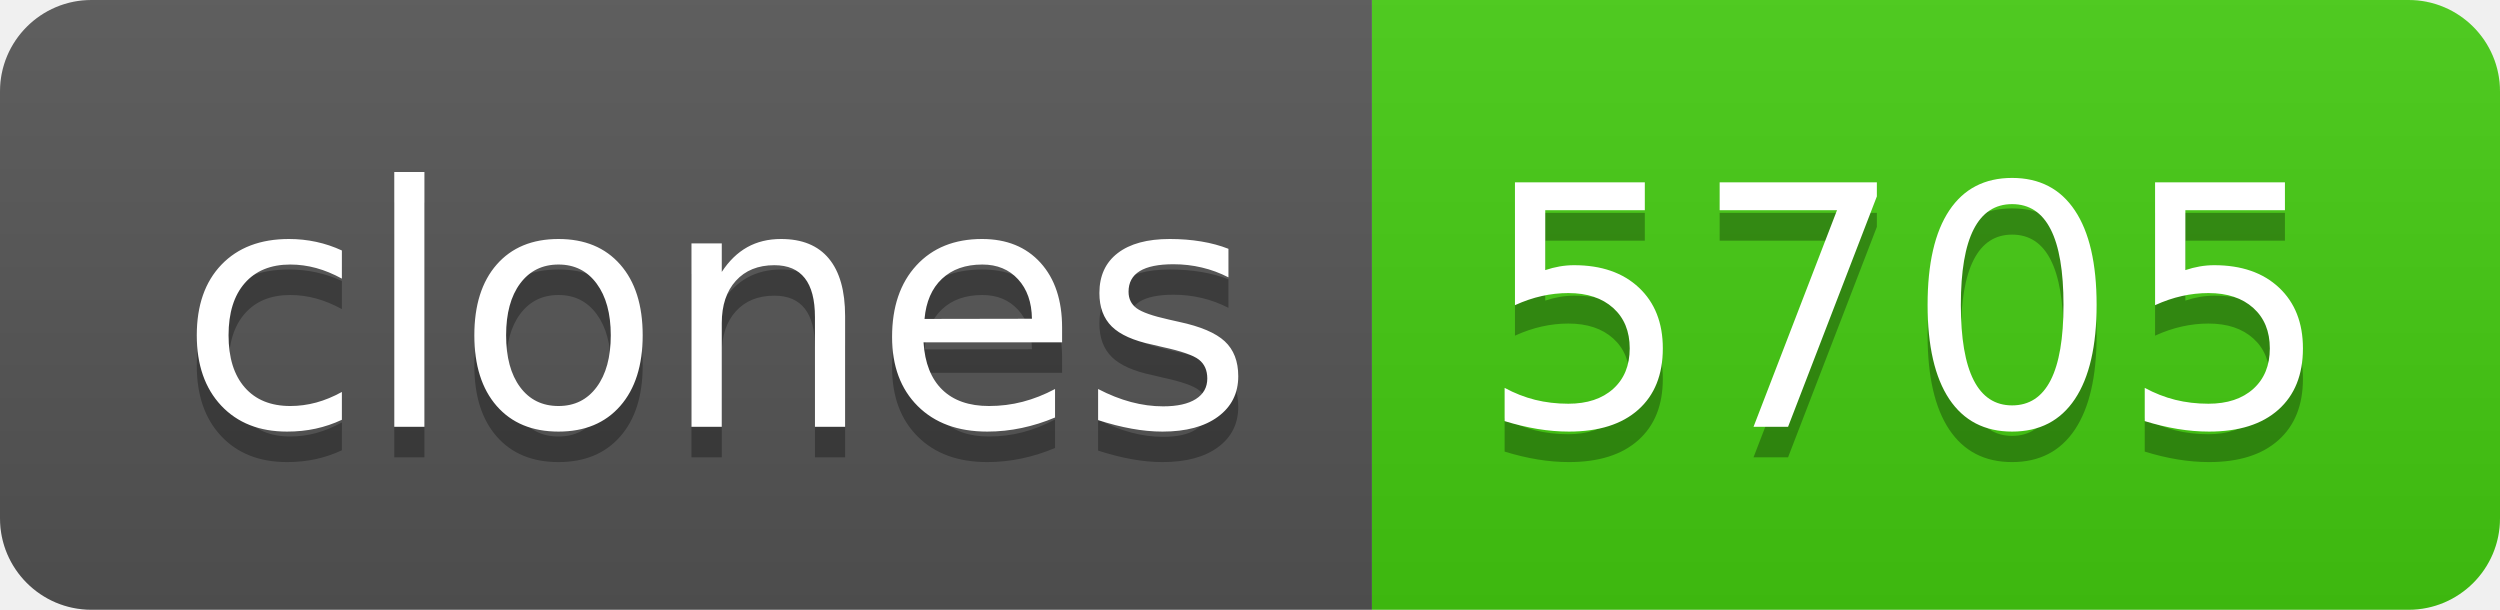
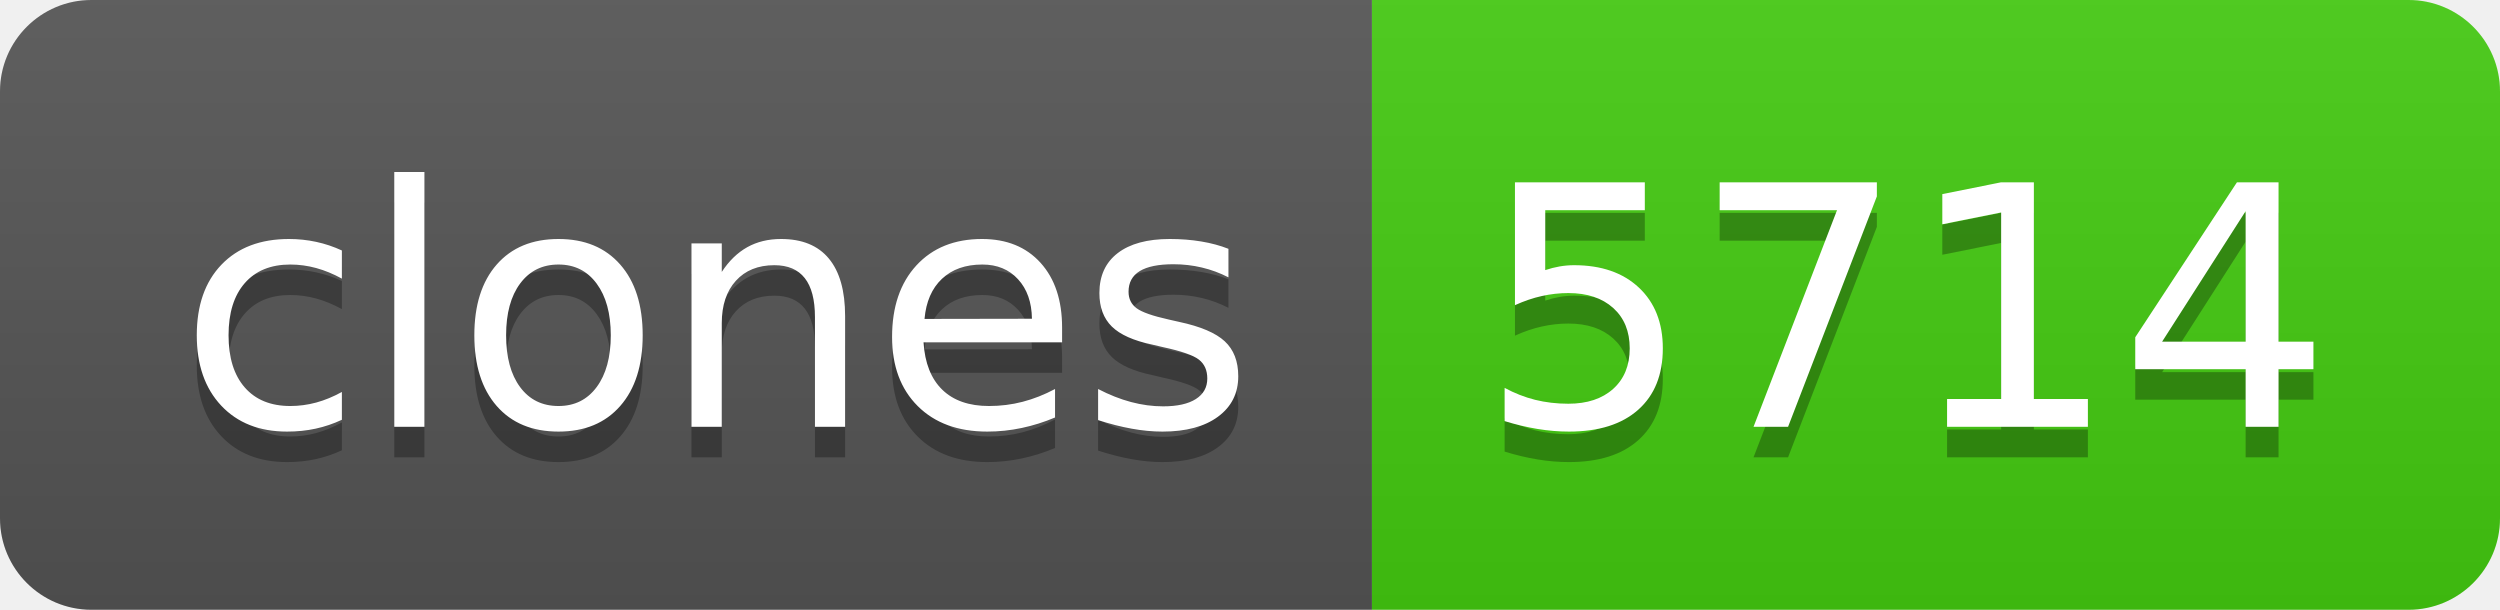
- <svg xmlns="http://www.w3.org/2000/svg" width="82" height="20" role="img" aria-label="clones: 5705">
+ <svg xmlns="http://www.w3.org/2000/svg" width="82" height="20" role="img" aria-label="clones: 5714">
  <linearGradient id="s" x2="0" y2="100%">
    <stop offset="0" stop-color="#bbb" stop-opacity=".1" />
    <stop offset="1" stop-opacity=".1" />
  </linearGradient>
  <clipPath id="r">
    <rect width="82" height="20" rx="3" fill="#fff" />
  </clipPath>
  <g clip-path="url(#r)">
    <rect width="45" height="20" fill="#555" />
    <rect x="45" width="37" height="20" fill="#4c1" />
    <rect width="82" height="20" fill="url(#s)" />
  </g>
  <g fill="#fff" text-anchor="middle" font-family="Verdana,Geneva,DejaVu Sans,sans-serif" text-rendering="geometricPrecision" font-size="110">
    <text aria-hidden="true" x="235" y="150" fill="#010101" fill-opacity=".3" transform="scale(.1)" textLength="350">clones</text>
    <text x="235" y="140" transform="scale(.1)" fill="#fff" textLength="350">clones</text>
-     <text aria-hidden="true" x="625" y="150" fill="#010101" fill-opacity=".3" transform="scale(.1)" textLength="270">5705</text>
-     <text x="625" y="140" transform="scale(.1)" fill="#fff" textLength="270">5705</text>
+     <text aria-hidden="true" x="625" y="150" fill="#010101" fill-opacity=".3" transform="scale(.1)" textLength="270">5714</text>
+     <text x="625" y="140" transform="scale(.1)" fill="#fff" textLength="270">5714</text>
  </g>
</svg>
